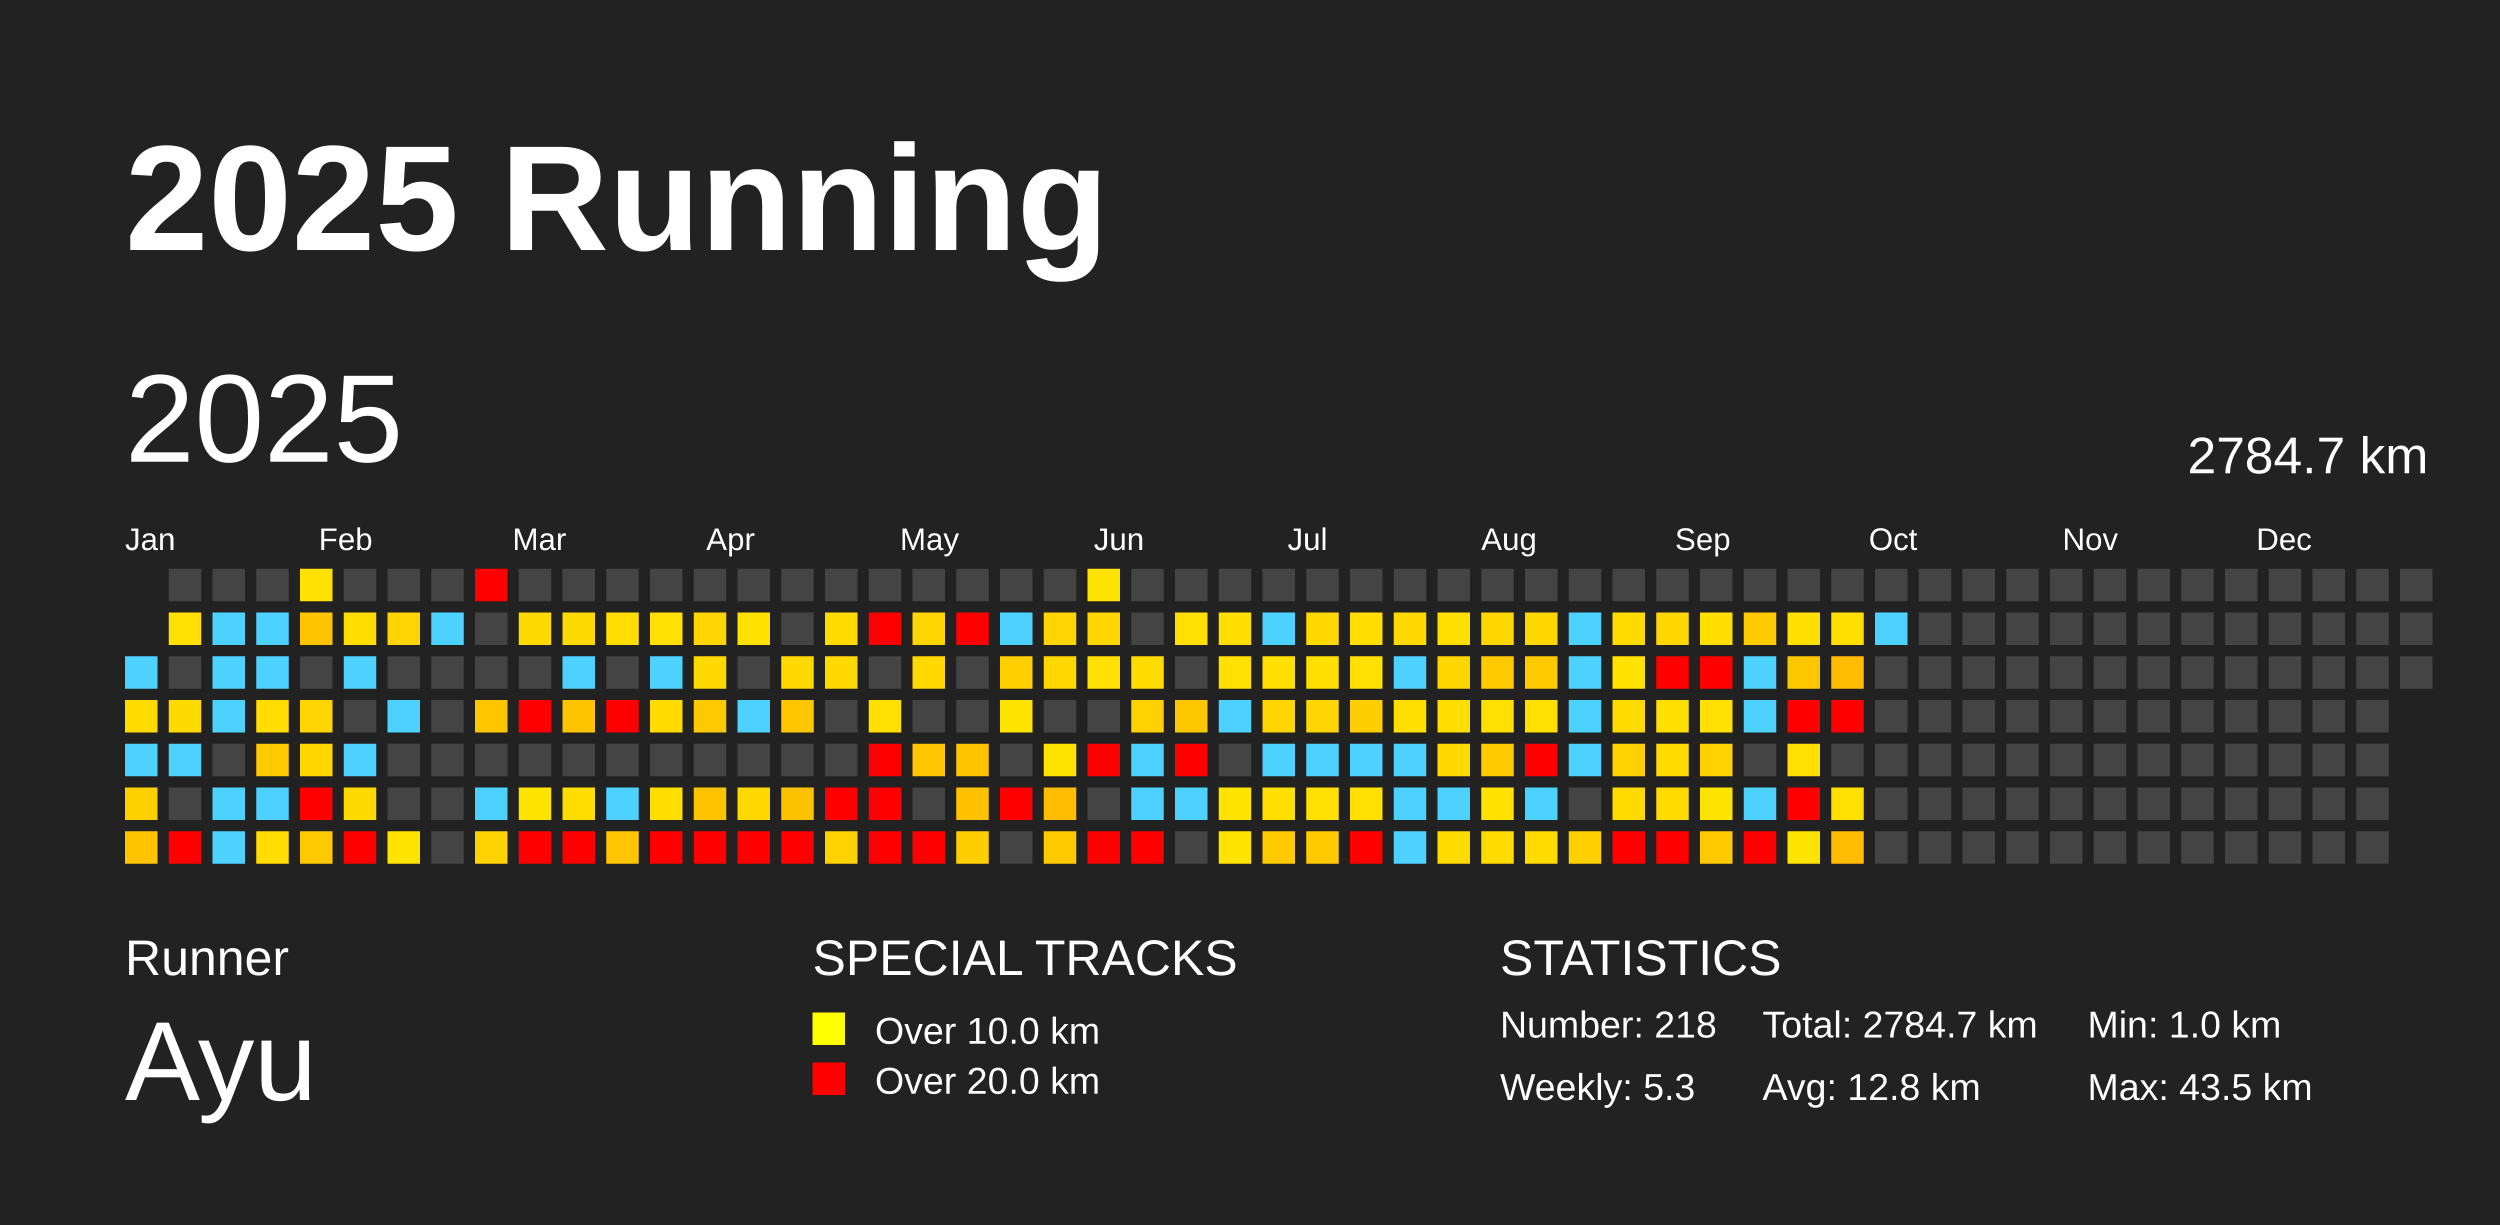
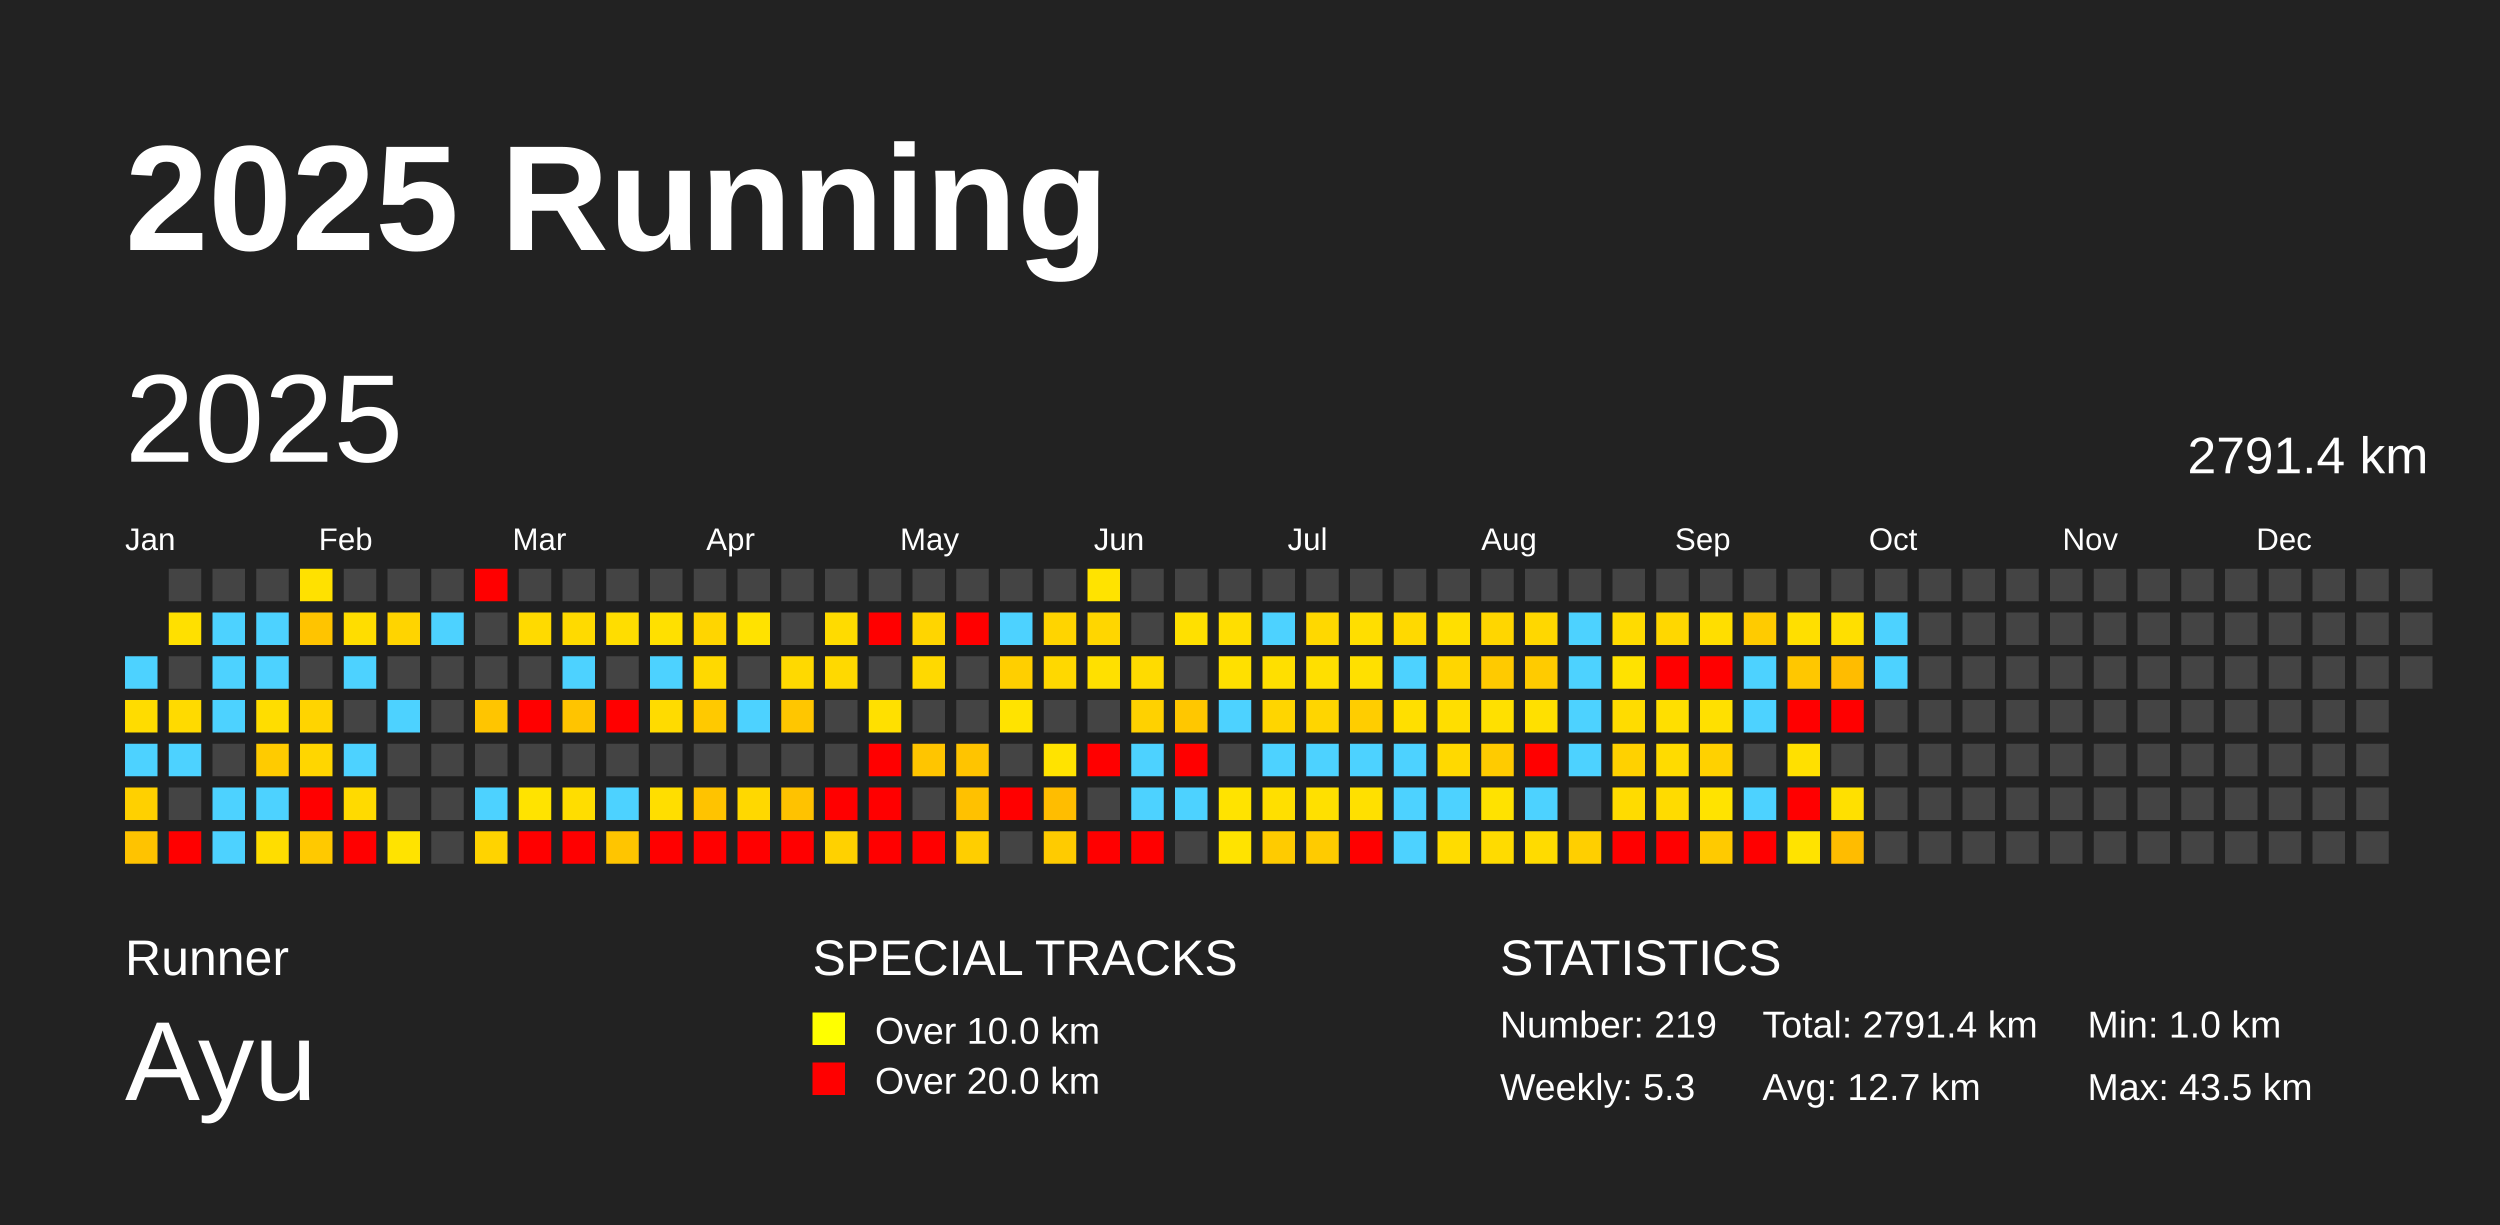
<svg xmlns="http://www.w3.org/2000/svg" baseProfile="full" height="98mm" version="1.1" viewBox="0,0,200,98" width="200mm">
  <defs />
  <rect fill="#222222" height="98" width="200" x="0" y="0" />
  <text fill="#FFFFFF" style="font-size:12px; font-family:Arial; font-weight:bold;" x="10" y="20">2025 Running</text>
  <text fill="#FFFFFF" style="font-size:4px; font-family:Arial" x="10" y="78">Runner</text>
  <text fill="#FFFFFF" style="font-size:9px; font-family:Arial" x="10" y="88">Ayu</text>
  <text fill="#FFFFFF" style="font-size:4px; font-family:Arial" x="65" y="78">SPECIAL TRACKS</text>
  <rect fill="yellow" height="2.6" width="2.6" x="65" y="81" />
  <text fill="#FFFFFF" style="font-size:3px; font-family:Arial" x="70" y="83.5">Over 10.0 km</text>
  <rect fill="red" height="2.6" width="2.6" x="65" y="85" />
  <text fill="#FFFFFF" style="font-size:3px; font-family:Arial" x="70" y="87.5">Over 20.0 km</text>
  <text fill="#FFFFFF" style="font-size:4px; font-family:Arial" x="120" y="78">STATISTICS</text>
-   <text fill="#FFFFFF" style="font-size:3px; font-family:Arial" x="120" y="83">Number: 218</text>
+   <text fill="#FFFFFF" style="font-size:3px; font-family:Arial" x="120" y="83">Number: 219</text>
  <text fill="#FFFFFF" style="font-size:3px; font-family:Arial" x="120" y="88">Weekly: 5.3</text>
-   <text fill="#FFFFFF" style="font-size:3px; font-family:Arial" x="141" y="83">Total: 2784.7 km</text>
-   <text fill="#FFFFFF" style="font-size:3px; font-family:Arial" x="141" y="88">Avg: 12.8 km</text>
+   <text fill="#FFFFFF" style="font-size:3px; font-family:Arial" x="141" y="83">Total: 2791.4 km</text>
+   <text fill="#FFFFFF" style="font-size:3px; font-family:Arial" x="141" y="88">Avg: 12.7 km</text>
  <text fill="#FFFFFF" style="font-size:3px; font-family:Arial" x="167" y="83">Min: 1.0 km</text>
  <text fill="#FFFFFF" style="font-size:3px; font-family:Arial" x="167" y="88">Max: 43.5 km</text>
  <text dominant-baseline="hanging" fill="#FFFFFF" style="font-size:10.0px; font-family:Arial;" x="10" y="30">2025</text>
-   <text dominant-baseline="hanging" fill="#FFFFFF" style="font-size:4.125px; font-family:Arial;" x="175" y="35">2784.7 km</text>
+   <text dominant-baseline="hanging" fill="#FFFFFF" style="font-size:4.125px; font-family:Arial;" x="175" y="35">2791.4 km</text>
  <text fill="#FFFFFF" style="font-size:2.5px; font-family:Arial" x="10.0" y="44">Jan</text>
  <text fill="#FFFFFF" style="font-size:2.5px; font-family:Arial" x="25.5" y="44">Feb</text>
  <text fill="#FFFFFF" style="font-size:2.5px; font-family:Arial" x="41.0" y="44">Mar</text>
  <text fill="#FFFFFF" style="font-size:2.5px; font-family:Arial" x="56.5" y="44">Apr</text>
  <text fill="#FFFFFF" style="font-size:2.5px; font-family:Arial" x="72.0" y="44">May</text>
  <text fill="#FFFFFF" style="font-size:2.5px; font-family:Arial" x="87.5" y="44">Jun</text>
  <text fill="#FFFFFF" style="font-size:2.5px; font-family:Arial" x="103.0" y="44">Jul</text>
  <text fill="#FFFFFF" style="font-size:2.5px; font-family:Arial" x="118.5" y="44">Aug</text>
  <text fill="#FFFFFF" style="font-size:2.5px; font-family:Arial" x="134.0" y="44">Sep</text>
  <text fill="#FFFFFF" style="font-size:2.5px; font-family:Arial" x="149.5" y="44">Oct</text>
  <text fill="#FFFFFF" style="font-size:2.5px; font-family:Arial" x="165.0" y="44">Nov</text>
  <text fill="#FFFFFF" style="font-size:2.5px; font-family:Arial" x="180.5" y="44">Dec</text>
  <rect fill="#4dd2ff" height="2.6" width="2.6" x="10.0" y="52.5" />
  <rect fill="#ffdc00" height="2.6" width="2.6" x="10.0" y="56.0" />
  <rect fill="#4dd2ff" height="2.6" width="2.6" x="10.0" y="59.5" />
  <rect fill="#ffd000" height="2.6" width="2.6" x="10.0" y="63.0" />
  <rect fill="#ffc300" height="2.6" width="2.6" x="10.0" y="66.5" />
  <rect fill="#444444" height="2.6" width="2.6" x="13.5" y="45.5" />
  <rect fill="#ffe000" height="2.6" width="2.6" x="13.5" y="49.0" />
  <rect fill="#444444" height="2.6" width="2.6" x="13.5" y="52.5" />
  <rect fill="#ffda00" height="2.6" width="2.6" x="13.5" y="56.0" />
  <rect fill="#4dd2ff" height="2.6" width="2.6" x="13.5" y="59.5" />
  <rect fill="#444444" height="2.6" width="2.6" x="13.5" y="63.0" />
  <rect fill="red" height="2.6" width="2.6" x="13.5" y="66.5" />
  <rect fill="#444444" height="2.6" width="2.6" x="17.0" y="45.5" />
  <rect fill="#4dd2ff" height="2.6" width="2.6" x="17.0" y="49.0" />
  <rect fill="#4dd2ff" height="2.6" width="2.6" x="17.0" y="52.5" />
  <rect fill="#4dd2ff" height="2.6" width="2.6" x="17.0" y="56.0" />
  <rect fill="#444444" height="2.6" width="2.6" x="17.0" y="59.5" />
  <rect fill="#4dd2ff" height="2.6" width="2.6" x="17.0" y="63.0" />
  <rect fill="#4dd2ff" height="2.6" width="2.6" x="17.0" y="66.5" />
  <rect fill="#444444" height="2.6" width="2.6" x="20.5" y="45.5" />
  <rect fill="#4dd2ff" height="2.6" width="2.6" x="20.5" y="49.0" />
  <rect fill="#4dd2ff" height="2.6" width="2.6" x="20.5" y="52.5" />
  <rect fill="#ffdd00" height="2.6" width="2.6" x="20.5" y="56.0" />
  <rect fill="#ffcb00" height="2.6" width="2.6" x="20.5" y="59.5" />
  <rect fill="#4dd2ff" height="2.6" width="2.6" x="20.5" y="63.0" />
  <rect fill="#ffdd00" height="2.6" width="2.6" x="20.5" y="66.5" />
  <rect fill="#ffe100" height="2.6" width="2.6" x="24.0" y="45.5" />
  <rect fill="#ffc400" height="2.6" width="2.6" x="24.0" y="49.0" />
  <rect fill="#444444" height="2.6" width="2.6" x="24.0" y="52.5" />
  <rect fill="#ffd400" height="2.6" width="2.6" x="24.0" y="56.0" />
  <rect fill="#ffd600" height="2.6" width="2.6" x="24.0" y="59.5" />
  <rect fill="red" height="2.6" width="2.6" x="24.0" y="63.0" />
  <rect fill="#ffc900" height="2.6" width="2.6" x="24.0" y="66.5" />
  <rect fill="#444444" height="2.6" width="2.6" x="27.5" y="45.5" />
  <rect fill="#ffdd00" height="2.6" width="2.6" x="27.5" y="49.0" />
  <rect fill="#4dd2ff" height="2.6" width="2.6" x="27.5" y="52.5" />
  <rect fill="#444444" height="2.6" width="2.6" x="27.5" y="56.0" />
  <rect fill="#4dd2ff" height="2.6" width="2.6" x="27.5" y="59.5" />
  <rect fill="#ffda00" height="2.6" width="2.6" x="27.5" y="63.0" />
  <rect fill="red" height="2.6" width="2.6" x="27.5" y="66.5" />
  <rect fill="#444444" height="2.6" width="2.6" x="31.0" y="45.5" />
  <rect fill="#ffd400" height="2.6" width="2.6" x="31.0" y="49.0" />
  <rect fill="#444444" height="2.6" width="2.6" x="31.0" y="52.5" />
  <rect fill="#4dd2ff" height="2.6" width="2.6" x="31.0" y="56.0" />
  <rect fill="#444444" height="2.6" width="2.6" x="31.0" y="59.5" />
  <rect fill="#444444" height="2.6" width="2.6" x="31.0" y="63.0" />
  <rect fill="#ffe300" height="2.6" width="2.6" x="31.0" y="66.5" />
  <rect fill="#444444" height="2.6" width="2.6" x="34.5" y="45.5" />
  <rect fill="#4dd2ff" height="2.6" width="2.6" x="34.5" y="49.0" />
  <rect fill="#444444" height="2.6" width="2.6" x="34.5" y="52.5" />
  <rect fill="#444444" height="2.6" width="2.6" x="34.5" y="56.0" />
  <rect fill="#444444" height="2.6" width="2.6" x="34.5" y="59.5" />
  <rect fill="#444444" height="2.6" width="2.6" x="34.5" y="63.0" />
  <rect fill="#444444" height="2.6" width="2.6" x="34.5" y="66.5" />
  <rect fill="red" height="2.6" width="2.6" x="38.0" y="45.5" />
  <rect fill="#444444" height="2.6" width="2.6" x="38.0" y="49.0" />
  <rect fill="#444444" height="2.6" width="2.6" x="38.0" y="52.5" />
  <rect fill="#ffc500" height="2.6" width="2.6" x="38.0" y="56.0" />
  <rect fill="#444444" height="2.6" width="2.6" x="38.0" y="59.5" />
  <rect fill="#4dd2ff" height="2.6" width="2.6" x="38.0" y="63.0" />
  <rect fill="#ffd300" height="2.6" width="2.6" x="38.0" y="66.5" />
  <rect fill="#444444" height="2.6" width="2.6" x="41.5" y="45.5" />
  <rect fill="#ffda00" height="2.6" width="2.6" x="41.5" y="49.0" />
  <rect fill="#444444" height="2.6" width="2.6" x="41.5" y="52.5" />
  <rect fill="red" height="2.6" width="2.6" x="41.5" y="56.0" />
  <rect fill="#444444" height="2.6" width="2.6" x="41.5" y="59.5" />
  <rect fill="#ffe300" height="2.6" width="2.6" x="41.5" y="63.0" />
  <rect fill="red" height="2.6" width="2.6" x="41.5" y="66.5" />
  <rect fill="#444444" height="2.6" width="2.6" x="45.0" y="45.5" />
  <rect fill="#ffda00" height="2.6" width="2.6" x="45.0" y="49.0" />
  <rect fill="#4dd2ff" height="2.6" width="2.6" x="45.0" y="52.5" />
  <rect fill="#ffc400" height="2.6" width="2.6" x="45.0" y="56.0" />
  <rect fill="#444444" height="2.6" width="2.6" x="45.0" y="59.5" />
  <rect fill="#ffdd00" height="2.6" width="2.6" x="45.0" y="63.0" />
  <rect fill="red" height="2.6" width="2.6" x="45.0" y="66.5" />
  <rect fill="#444444" height="2.6" width="2.6" x="48.5" y="45.5" />
  <rect fill="#ffdd00" height="2.6" width="2.6" x="48.5" y="49.0" />
  <rect fill="#444444" height="2.6" width="2.6" x="48.5" y="52.5" />
  <rect fill="red" height="2.6" width="2.6" x="48.5" y="56.0" />
  <rect fill="#444444" height="2.6" width="2.6" x="48.5" y="59.5" />
  <rect fill="#4dd2ff" height="2.6" width="2.6" x="48.5" y="63.0" />
  <rect fill="#ffc500" height="2.6" width="2.6" x="48.5" y="66.5" />
  <rect fill="#444444" height="2.6" width="2.6" x="52.0" y="45.5" />
  <rect fill="#ffe000" height="2.6" width="2.6" x="52.0" y="49.0" />
  <rect fill="#4dd2ff" height="2.6" width="2.6" x="52.0" y="52.5" />
  <rect fill="#ffdb00" height="2.6" width="2.6" x="52.0" y="56.0" />
  <rect fill="#444444" height="2.6" width="2.6" x="52.0" y="59.5" />
  <rect fill="#ffde00" height="2.6" width="2.6" x="52.0" y="63.0" />
  <rect fill="red" height="2.6" width="2.6" x="52.0" y="66.5" />
  <rect fill="#444444" height="2.6" width="2.6" x="55.5" y="45.5" />
  <rect fill="#ffd500" height="2.6" width="2.6" x="55.5" y="49.0" />
  <rect fill="#ffd900" height="2.6" width="2.6" x="55.5" y="52.5" />
  <rect fill="#ffc900" height="2.6" width="2.6" x="55.5" y="56.0" />
  <rect fill="#444444" height="2.6" width="2.6" x="55.5" y="59.5" />
  <rect fill="#ffc300" height="2.6" width="2.6" x="55.5" y="63.0" />
  <rect fill="red" height="2.6" width="2.6" x="55.5" y="66.5" />
  <rect fill="#444444" height="2.6" width="2.6" x="59.0" y="45.5" />
  <rect fill="#ffe200" height="2.6" width="2.6" x="59.0" y="49.0" />
  <rect fill="#444444" height="2.6" width="2.6" x="59.0" y="52.5" />
  <rect fill="#4dd2ff" height="2.6" width="2.6" x="59.0" y="56.0" />
  <rect fill="#444444" height="2.6" width="2.6" x="59.0" y="59.5" />
  <rect fill="#ffd800" height="2.6" width="2.6" x="59.0" y="63.0" />
  <rect fill="red" height="2.6" width="2.6" x="59.0" y="66.5" />
  <rect fill="#444444" height="2.6" width="2.6" x="62.5" y="45.5" />
  <rect fill="#444444" height="2.6" width="2.6" x="62.5" y="49.0" />
  <rect fill="#ffd900" height="2.6" width="2.6" x="62.5" y="52.5" />
  <rect fill="#ffc600" height="2.6" width="2.6" x="62.5" y="56.0" />
  <rect fill="#444444" height="2.6" width="2.6" x="62.5" y="59.5" />
  <rect fill="#ffc200" height="2.6" width="2.6" x="62.5" y="63.0" />
  <rect fill="red" height="2.6" width="2.6" x="62.5" y="66.5" />
  <rect fill="#444444" height="2.6" width="2.6" x="66.0" y="45.5" />
  <rect fill="#ffdb00" height="2.6" width="2.6" x="66.0" y="49.0" />
  <rect fill="#ffd900" height="2.6" width="2.6" x="66.0" y="52.5" />
  <rect fill="#444444" height="2.6" width="2.6" x="66.0" y="56.0" />
  <rect fill="#444444" height="2.6" width="2.6" x="66.0" y="59.5" />
  <rect fill="red" height="2.6" width="2.6" x="66.0" y="63.0" />
  <rect fill="#ffd100" height="2.6" width="2.6" x="66.0" y="66.5" />
  <rect fill="#444444" height="2.6" width="2.6" x="69.5" y="45.5" />
  <rect fill="red" height="2.6" width="2.6" x="69.5" y="49.0" />
  <rect fill="#444444" height="2.6" width="2.6" x="69.5" y="52.5" />
  <rect fill="#ffe000" height="2.6" width="2.6" x="69.5" y="56.0" />
  <rect fill="red" height="2.6" width="2.6" x="69.5" y="59.5" />
  <rect fill="red" height="2.6" width="2.6" x="69.5" y="63.0" />
  <rect fill="red" height="2.6" width="2.6" x="69.5" y="66.5" />
  <rect fill="#444444" height="2.6" width="2.6" x="73.0" y="45.5" />
  <rect fill="#ffd500" height="2.6" width="2.6" x="73.0" y="49.0" />
  <rect fill="#ffd900" height="2.6" width="2.6" x="73.0" y="52.5" />
  <rect fill="#444444" height="2.6" width="2.6" x="73.0" y="56.0" />
  <rect fill="#ffc500" height="2.6" width="2.6" x="73.0" y="59.5" />
  <rect fill="#444444" height="2.6" width="2.6" x="73.0" y="63.0" />
  <rect fill="red" height="2.6" width="2.6" x="73.0" y="66.5" />
  <rect fill="#444444" height="2.6" width="2.6" x="76.5" y="45.5" />
  <rect fill="red" height="2.6" width="2.6" x="76.5" y="49.0" />
  <rect fill="#444444" height="2.6" width="2.6" x="76.5" y="52.5" />
  <rect fill="#444444" height="2.6" width="2.6" x="76.5" y="56.0" />
  <rect fill="#ffc400" height="2.6" width="2.6" x="76.5" y="59.5" />
  <rect fill="#ffc100" height="2.6" width="2.6" x="76.5" y="63.0" />
  <rect fill="#ffce00" height="2.6" width="2.6" x="76.5" y="66.5" />
  <rect fill="#444444" height="2.6" width="2.6" x="80.0" y="45.5" />
  <rect fill="#4dd2ff" height="2.6" width="2.6" x="80.0" y="49.0" />
  <rect fill="#ffcf00" height="2.6" width="2.6" x="80.0" y="52.5" />
  <rect fill="#ffe300" height="2.6" width="2.6" x="80.0" y="56.0" />
  <rect fill="#444444" height="2.6" width="2.6" x="80.0" y="59.5" />
  <rect fill="red" height="2.6" width="2.6" x="80.0" y="63.0" />
  <rect fill="#444444" height="2.6" width="2.6" x="80.0" y="66.5" />
  <rect fill="#444444" height="2.6" width="2.6" x="83.5" y="45.5" />
  <rect fill="#ffd400" height="2.6" width="2.6" x="83.5" y="49.0" />
  <rect fill="#ffd800" height="2.6" width="2.6" x="83.5" y="52.5" />
  <rect fill="#444444" height="2.6" width="2.6" x="83.5" y="56.0" />
  <rect fill="#ffe300" height="2.6" width="2.6" x="83.5" y="59.5" />
  <rect fill="#ffbd00" height="2.6" width="2.6" x="83.5" y="63.0" />
  <rect fill="#ffcb00" height="2.6" width="2.6" x="83.5" y="66.5" />
  <rect fill="#ffe300" height="2.6" width="2.6" x="87.0" y="45.5" />
  <rect fill="#ffd600" height="2.6" width="2.6" x="87.0" y="49.0" />
  <rect fill="#ffe000" height="2.6" width="2.6" x="87.0" y="52.5" />
  <rect fill="#444444" height="2.6" width="2.6" x="87.0" y="56.0" />
  <rect fill="red" height="2.6" width="2.6" x="87.0" y="59.5" />
  <rect fill="#444444" height="2.6" width="2.6" x="87.0" y="63.0" />
  <rect fill="red" height="2.6" width="2.6" x="87.0" y="66.5" />
  <rect fill="#444444" height="2.6" width="2.6" x="90.5" y="45.5" />
  <rect fill="#444444" height="2.6" width="2.6" x="90.5" y="49.0" />
  <rect fill="#ffdb00" height="2.6" width="2.6" x="90.5" y="52.5" />
  <rect fill="#ffd100" height="2.6" width="2.6" x="90.5" y="56.0" />
  <rect fill="#4dd2ff" height="2.6" width="2.6" x="90.5" y="59.5" />
  <rect fill="#4dd2ff" height="2.6" width="2.6" x="90.5" y="63.0" />
  <rect fill="red" height="2.6" width="2.6" x="90.5" y="66.5" />
  <rect fill="#444444" height="2.6" width="2.6" x="94.0" y="45.5" />
  <rect fill="#ffe000" height="2.6" width="2.6" x="94.0" y="49.0" />
  <rect fill="#444444" height="2.6" width="2.6" x="94.0" y="52.5" />
  <rect fill="#ffc700" height="2.6" width="2.6" x="94.0" y="56.0" />
  <rect fill="red" height="2.6" width="2.6" x="94.0" y="59.5" />
  <rect fill="#4dd2ff" height="2.6" width="2.6" x="94.0" y="63.0" />
  <rect fill="#444444" height="2.6" width="2.6" x="94.0" y="66.5" />
  <rect fill="#444444" height="2.6" width="2.6" x="97.5" y="45.5" />
  <rect fill="#ffde00" height="2.6" width="2.6" x="97.5" y="49.0" />
  <rect fill="#ffe000" height="2.6" width="2.6" x="97.5" y="52.5" />
  <rect fill="#4dd2ff" height="2.6" width="2.6" x="97.5" y="56.0" />
  <rect fill="#444444" height="2.6" width="2.6" x="97.5" y="59.5" />
  <rect fill="#ffe300" height="2.6" width="2.6" x="97.5" y="63.0" />
  <rect fill="#ffe300" height="2.6" width="2.6" x="97.5" y="66.5" />
  <rect fill="#444444" height="2.6" width="2.6" x="101.0" y="45.5" />
  <rect fill="#4dd2ff" height="2.6" width="2.6" x="101.0" y="49.0" />
  <rect fill="#ffdf00" height="2.6" width="2.6" x="101.0" y="52.5" />
  <rect fill="#ffd500" height="2.6" width="2.6" x="101.0" y="56.0" />
  <rect fill="#4dd2ff" height="2.6" width="2.6" x="101.0" y="59.5" />
  <rect fill="#ffdf00" height="2.6" width="2.6" x="101.0" y="63.0" />
  <rect fill="#ffcb00" height="2.6" width="2.6" x="101.0" y="66.5" />
  <rect fill="#444444" height="2.6" width="2.6" x="104.5" y="45.5" />
  <rect fill="#ffd800" height="2.6" width="2.6" x="104.5" y="49.0" />
  <rect fill="#ffdf00" height="2.6" width="2.6" x="104.5" y="52.5" />
  <rect fill="#ffd500" height="2.6" width="2.6" x="104.5" y="56.0" />
  <rect fill="#4dd2ff" height="2.6" width="2.6" x="104.5" y="59.5" />
  <rect fill="#ffe000" height="2.6" width="2.6" x="104.5" y="63.0" />
  <rect fill="#ffcb00" height="2.6" width="2.6" x="104.5" y="66.5" />
  <rect fill="#444444" height="2.6" width="2.6" x="108.0" y="45.5" />
  <rect fill="#ffde00" height="2.6" width="2.6" x="108.0" y="49.0" />
  <rect fill="#ffe000" height="2.6" width="2.6" x="108.0" y="52.5" />
  <rect fill="#ffcd00" height="2.6" width="2.6" x="108.0" y="56.0" />
  <rect fill="#4dd2ff" height="2.6" width="2.6" x="108.0" y="59.5" />
  <rect fill="#ffe000" height="2.6" width="2.6" x="108.0" y="63.0" />
  <rect fill="red" height="2.6" width="2.6" x="108.0" y="66.5" />
  <rect fill="#444444" height="2.6" width="2.6" x="111.5" y="45.5" />
  <rect fill="#ffd900" height="2.6" width="2.6" x="111.5" y="49.0" />
  <rect fill="#4dd2ff" height="2.6" width="2.6" x="111.5" y="52.5" />
  <rect fill="#ffdf00" height="2.6" width="2.6" x="111.5" y="56.0" />
  <rect fill="#4dd2ff" height="2.6" width="2.6" x="111.5" y="59.5" />
  <rect fill="#4dd2ff" height="2.6" width="2.6" x="111.5" y="63.0" />
  <rect fill="#4dd2ff" height="2.6" width="2.6" x="111.5" y="66.5" />
  <rect fill="#444444" height="2.6" width="2.6" x="115.0" y="45.5" />
  <rect fill="#ffdf00" height="2.6" width="2.6" x="115.0" y="49.0" />
  <rect fill="#ffd600" height="2.6" width="2.6" x="115.0" y="52.5" />
  <rect fill="#ffde00" height="2.6" width="2.6" x="115.0" y="56.0" />
  <rect fill="#ffd900" height="2.6" width="2.6" x="115.0" y="59.5" />
  <rect fill="#4dd2ff" height="2.6" width="2.6" x="115.0" y="63.0" />
  <rect fill="#ffdc00" height="2.6" width="2.6" x="115.0" y="66.5" />
  <rect fill="#444444" height="2.6" width="2.6" x="118.5" y="45.5" />
  <rect fill="#ffd600" height="2.6" width="2.6" x="118.5" y="49.0" />
  <rect fill="#ffca00" height="2.6" width="2.6" x="118.5" y="52.5" />
  <rect fill="#ffe000" height="2.6" width="2.6" x="118.5" y="56.0" />
  <rect fill="#ffcb00" height="2.6" width="2.6" x="118.5" y="59.5" />
  <rect fill="#ffe200" height="2.6" width="2.6" x="118.5" y="63.0" />
  <rect fill="#ffdb00" height="2.6" width="2.6" x="118.5" y="66.5" />
  <rect fill="#444444" height="2.6" width="2.6" x="122.0" y="45.5" />
  <rect fill="#ffd700" height="2.6" width="2.6" x="122.0" y="49.0" />
  <rect fill="#ffcb00" height="2.6" width="2.6" x="122.0" y="52.5" />
  <rect fill="#ffe000" height="2.6" width="2.6" x="122.0" y="56.0" />
  <rect fill="red" height="2.6" width="2.6" x="122.0" y="59.5" />
  <rect fill="#4dd2ff" height="2.6" width="2.6" x="122.0" y="63.0" />
  <rect fill="#ffdb00" height="2.6" width="2.6" x="122.0" y="66.5" />
  <rect fill="#444444" height="2.6" width="2.6" x="125.5" y="45.5" />
  <rect fill="#4dd2ff" height="2.6" width="2.6" x="125.5" y="49.0" />
  <rect fill="#4dd2ff" height="2.6" width="2.6" x="125.5" y="52.5" />
  <rect fill="#4dd2ff" height="2.6" width="2.6" x="125.5" y="56.0" />
  <rect fill="#4dd2ff" height="2.6" width="2.6" x="125.5" y="59.5" />
  <rect fill="#444444" height="2.6" width="2.6" x="125.5" y="63.0" />
  <rect fill="#ffcf00" height="2.6" width="2.6" x="125.5" y="66.5" />
  <rect fill="#444444" height="2.6" width="2.6" x="129.0" y="45.5" />
  <rect fill="#ffdb00" height="2.6" width="2.6" x="129.0" y="49.0" />
  <rect fill="#ffe200" height="2.6" width="2.6" x="129.0" y="52.5" />
  <rect fill="#ffdc00" height="2.6" width="2.6" x="129.0" y="56.0" />
  <rect fill="#ffd100" height="2.6" width="2.6" x="129.0" y="59.5" />
  <rect fill="#ffdb00" height="2.6" width="2.6" x="129.0" y="63.0" />
  <rect fill="red" height="2.6" width="2.6" x="129.0" y="66.5" />
  <rect fill="#444444" height="2.6" width="2.6" x="132.5" y="45.5" />
  <rect fill="#ffd700" height="2.6" width="2.6" x="132.5" y="49.0" />
  <rect fill="red" height="2.6" width="2.6" x="132.5" y="52.5" />
  <rect fill="#ffdf00" height="2.6" width="2.6" x="132.5" y="56.0" />
  <rect fill="#ffdb00" height="2.6" width="2.6" x="132.5" y="59.5" />
  <rect fill="#ffdb00" height="2.6" width="2.6" x="132.5" y="63.0" />
  <rect fill="red" height="2.6" width="2.6" x="132.5" y="66.5" />
  <rect fill="#444444" height="2.6" width="2.6" x="136.0" y="45.5" />
  <rect fill="#ffde00" height="2.6" width="2.6" x="136.0" y="49.0" />
  <rect fill="red" height="2.6" width="2.6" x="136.0" y="52.5" />
  <rect fill="#ffe000" height="2.6" width="2.6" x="136.0" y="56.0" />
  <rect fill="#ffd100" height="2.6" width="2.6" x="136.0" y="59.5" />
  <rect fill="#ffe300" height="2.6" width="2.6" x="136.0" y="63.0" />
  <rect fill="#ffca00" height="2.6" width="2.6" x="136.0" y="66.5" />
  <rect fill="#444444" height="2.6" width="2.6" x="139.5" y="45.5" />
  <rect fill="#ffcb00" height="2.6" width="2.6" x="139.5" y="49.0" />
  <rect fill="#4dd2ff" height="2.6" width="2.6" x="139.5" y="52.5" />
  <rect fill="#4dd2ff" height="2.6" width="2.6" x="139.5" y="56.0" />
  <rect fill="#444444" height="2.6" width="2.6" x="139.5" y="59.5" />
  <rect fill="#4dd2ff" height="2.6" width="2.6" x="139.5" y="63.0" />
  <rect fill="red" height="2.6" width="2.6" x="139.5" y="66.5" />
  <rect fill="#444444" height="2.6" width="2.6" x="143.0" y="45.5" />
  <rect fill="#ffdf00" height="2.6" width="2.6" x="143.0" y="49.0" />
  <rect fill="#ffc700" height="2.6" width="2.6" x="143.0" y="52.5" />
  <rect fill="red" height="2.6" width="2.6" x="143.0" y="56.0" />
  <rect fill="#ffe000" height="2.6" width="2.6" x="143.0" y="59.5" />
  <rect fill="red" height="2.6" width="2.6" x="143.0" y="63.0" />
  <rect fill="#ffe300" height="2.6" width="2.6" x="143.0" y="66.5" />
  <rect fill="#444444" height="2.6" width="2.6" x="146.5" y="45.5" />
  <rect fill="#ffdf00" height="2.6" width="2.6" x="146.5" y="49.0" />
  <rect fill="#ffbc00" height="2.6" width="2.6" x="146.5" y="52.5" />
  <rect fill="red" height="2.6" width="2.6" x="146.5" y="56.0" />
  <rect fill="#444444" height="2.6" width="2.6" x="146.5" y="59.5" />
  <rect fill="#ffe000" height="2.6" width="2.6" x="146.5" y="63.0" />
  <rect fill="#ffbc00" height="2.6" width="2.6" x="146.5" y="66.5" />
  <rect fill="#444444" height="2.6" width="2.6" x="150.0" y="45.5" />
  <rect fill="#4dd2ff" height="2.6" width="2.6" x="150.0" y="49.0" />
-   <rect fill="#444444" height="2.6" width="2.6" x="150.0" y="52.5" />
+   <rect fill="#4dd2ff" height="2.6" width="2.6" x="150.0" y="52.5" />
  <rect fill="#444444" height="2.6" width="2.6" x="150.0" y="56.0" />
  <rect fill="#444444" height="2.6" width="2.6" x="150.0" y="59.5" />
  <rect fill="#444444" height="2.6" width="2.6" x="150.0" y="63.0" />
  <rect fill="#444444" height="2.6" width="2.6" x="150.0" y="66.5" />
  <rect fill="#444444" height="2.6" width="2.6" x="153.5" y="45.5" />
  <rect fill="#444444" height="2.6" width="2.6" x="153.5" y="49.0" />
  <rect fill="#444444" height="2.6" width="2.6" x="153.5" y="52.5" />
  <rect fill="#444444" height="2.6" width="2.6" x="153.5" y="56.0" />
  <rect fill="#444444" height="2.6" width="2.6" x="153.5" y="59.5" />
  <rect fill="#444444" height="2.6" width="2.6" x="153.5" y="63.0" />
  <rect fill="#444444" height="2.6" width="2.6" x="153.5" y="66.5" />
  <rect fill="#444444" height="2.6" width="2.6" x="157.0" y="45.5" />
  <rect fill="#444444" height="2.6" width="2.6" x="157.0" y="49.0" />
  <rect fill="#444444" height="2.6" width="2.6" x="157.0" y="52.5" />
  <rect fill="#444444" height="2.6" width="2.6" x="157.0" y="56.0" />
  <rect fill="#444444" height="2.6" width="2.6" x="157.0" y="59.5" />
  <rect fill="#444444" height="2.6" width="2.6" x="157.0" y="63.0" />
  <rect fill="#444444" height="2.6" width="2.6" x="157.0" y="66.5" />
  <rect fill="#444444" height="2.6" width="2.6" x="160.5" y="45.5" />
  <rect fill="#444444" height="2.6" width="2.6" x="160.5" y="49.0" />
  <rect fill="#444444" height="2.6" width="2.6" x="160.5" y="52.5" />
  <rect fill="#444444" height="2.6" width="2.6" x="160.5" y="56.0" />
  <rect fill="#444444" height="2.6" width="2.6" x="160.5" y="59.5" />
  <rect fill="#444444" height="2.6" width="2.6" x="160.5" y="63.0" />
  <rect fill="#444444" height="2.6" width="2.6" x="160.5" y="66.5" />
  <rect fill="#444444" height="2.6" width="2.6" x="164.0" y="45.5" />
  <rect fill="#444444" height="2.6" width="2.6" x="164.0" y="49.0" />
  <rect fill="#444444" height="2.6" width="2.6" x="164.0" y="52.5" />
  <rect fill="#444444" height="2.6" width="2.6" x="164.0" y="56.0" />
  <rect fill="#444444" height="2.6" width="2.6" x="164.0" y="59.5" />
  <rect fill="#444444" height="2.6" width="2.6" x="164.0" y="63.0" />
  <rect fill="#444444" height="2.6" width="2.6" x="164.0" y="66.5" />
  <rect fill="#444444" height="2.6" width="2.6" x="167.5" y="45.5" />
  <rect fill="#444444" height="2.6" width="2.6" x="167.5" y="49.0" />
  <rect fill="#444444" height="2.6" width="2.6" x="167.5" y="52.5" />
  <rect fill="#444444" height="2.6" width="2.6" x="167.5" y="56.0" />
  <rect fill="#444444" height="2.6" width="2.6" x="167.5" y="59.5" />
  <rect fill="#444444" height="2.6" width="2.6" x="167.5" y="63.0" />
  <rect fill="#444444" height="2.6" width="2.6" x="167.5" y="66.5" />
  <rect fill="#444444" height="2.6" width="2.6" x="171.0" y="45.5" />
  <rect fill="#444444" height="2.6" width="2.6" x="171.0" y="49.0" />
  <rect fill="#444444" height="2.6" width="2.6" x="171.0" y="52.5" />
  <rect fill="#444444" height="2.6" width="2.6" x="171.0" y="56.0" />
  <rect fill="#444444" height="2.6" width="2.6" x="171.0" y="59.5" />
  <rect fill="#444444" height="2.6" width="2.6" x="171.0" y="63.0" />
  <rect fill="#444444" height="2.6" width="2.6" x="171.0" y="66.5" />
  <rect fill="#444444" height="2.6" width="2.6" x="174.5" y="45.5" />
  <rect fill="#444444" height="2.6" width="2.6" x="174.5" y="49.0" />
  <rect fill="#444444" height="2.6" width="2.6" x="174.5" y="52.5" />
  <rect fill="#444444" height="2.6" width="2.6" x="174.5" y="56.0" />
  <rect fill="#444444" height="2.6" width="2.6" x="174.5" y="59.5" />
  <rect fill="#444444" height="2.6" width="2.6" x="174.5" y="63.0" />
  <rect fill="#444444" height="2.6" width="2.6" x="174.5" y="66.5" />
  <rect fill="#444444" height="2.6" width="2.6" x="178.0" y="45.5" />
  <rect fill="#444444" height="2.6" width="2.6" x="178.0" y="49.0" />
  <rect fill="#444444" height="2.6" width="2.6" x="178.0" y="52.5" />
  <rect fill="#444444" height="2.6" width="2.6" x="178.0" y="56.0" />
  <rect fill="#444444" height="2.6" width="2.6" x="178.0" y="59.5" />
  <rect fill="#444444" height="2.6" width="2.6" x="178.0" y="63.0" />
  <rect fill="#444444" height="2.6" width="2.6" x="178.0" y="66.5" />
  <rect fill="#444444" height="2.6" width="2.6" x="181.5" y="45.5" />
  <rect fill="#444444" height="2.6" width="2.6" x="181.5" y="49.0" />
  <rect fill="#444444" height="2.6" width="2.6" x="181.5" y="52.5" />
  <rect fill="#444444" height="2.6" width="2.6" x="181.5" y="56.0" />
  <rect fill="#444444" height="2.6" width="2.6" x="181.5" y="59.5" />
  <rect fill="#444444" height="2.6" width="2.6" x="181.5" y="63.0" />
  <rect fill="#444444" height="2.6" width="2.6" x="181.5" y="66.5" />
  <rect fill="#444444" height="2.6" width="2.6" x="185.0" y="45.5" />
  <rect fill="#444444" height="2.6" width="2.6" x="185.0" y="49.0" />
  <rect fill="#444444" height="2.6" width="2.6" x="185.0" y="52.5" />
  <rect fill="#444444" height="2.6" width="2.6" x="185.0" y="56.0" />
  <rect fill="#444444" height="2.6" width="2.6" x="185.0" y="59.5" />
  <rect fill="#444444" height="2.6" width="2.6" x="185.0" y="63.0" />
  <rect fill="#444444" height="2.6" width="2.6" x="185.0" y="66.5" />
  <rect fill="#444444" height="2.6" width="2.6" x="188.5" y="45.5" />
  <rect fill="#444444" height="2.6" width="2.6" x="188.5" y="49.0" />
  <rect fill="#444444" height="2.6" width="2.6" x="188.5" y="52.5" />
  <rect fill="#444444" height="2.6" width="2.6" x="188.5" y="56.0" />
  <rect fill="#444444" height="2.6" width="2.6" x="188.5" y="59.5" />
  <rect fill="#444444" height="2.6" width="2.6" x="188.5" y="63.0" />
  <rect fill="#444444" height="2.6" width="2.6" x="188.5" y="66.5" />
  <rect fill="#444444" height="2.6" width="2.6" x="192.0" y="45.5" />
  <rect fill="#444444" height="2.6" width="2.6" x="192.0" y="49.0" />
  <rect fill="#444444" height="2.6" width="2.6" x="192.0" y="52.5" />
</svg>
